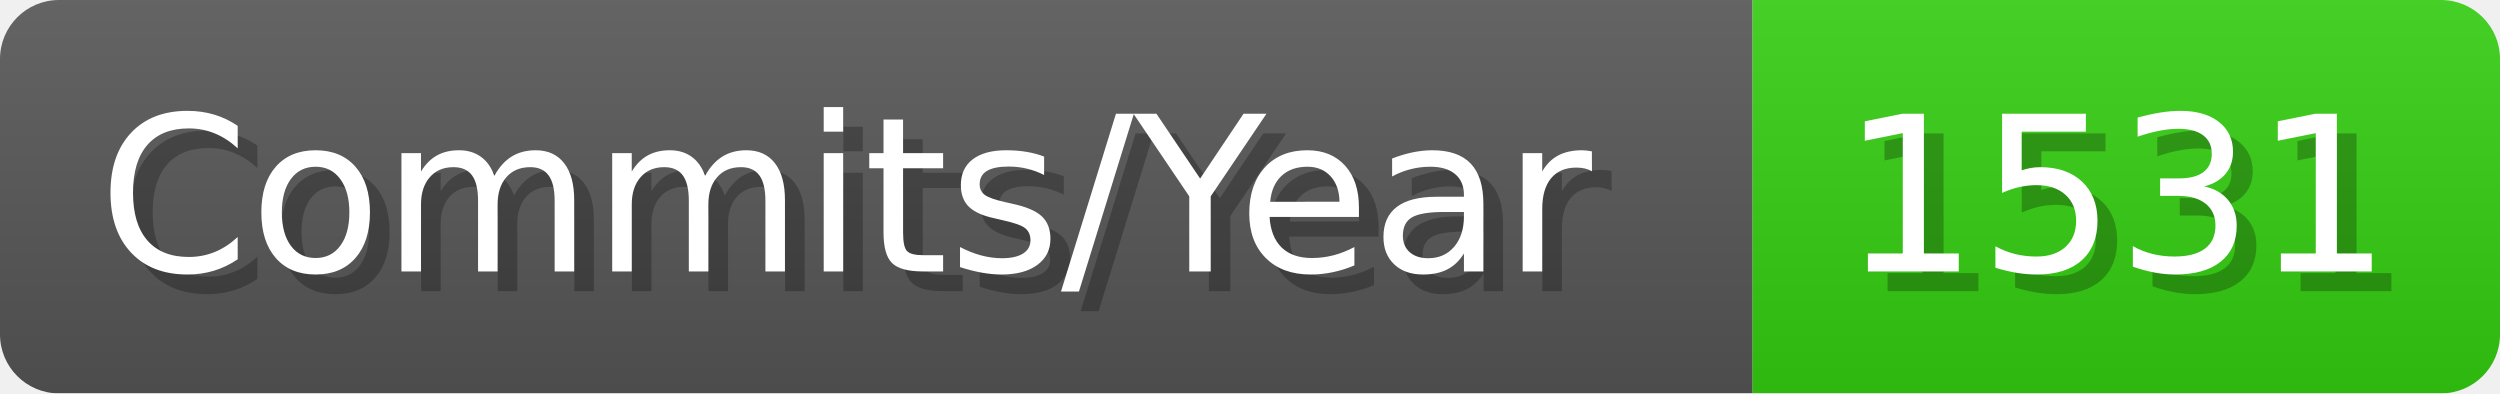
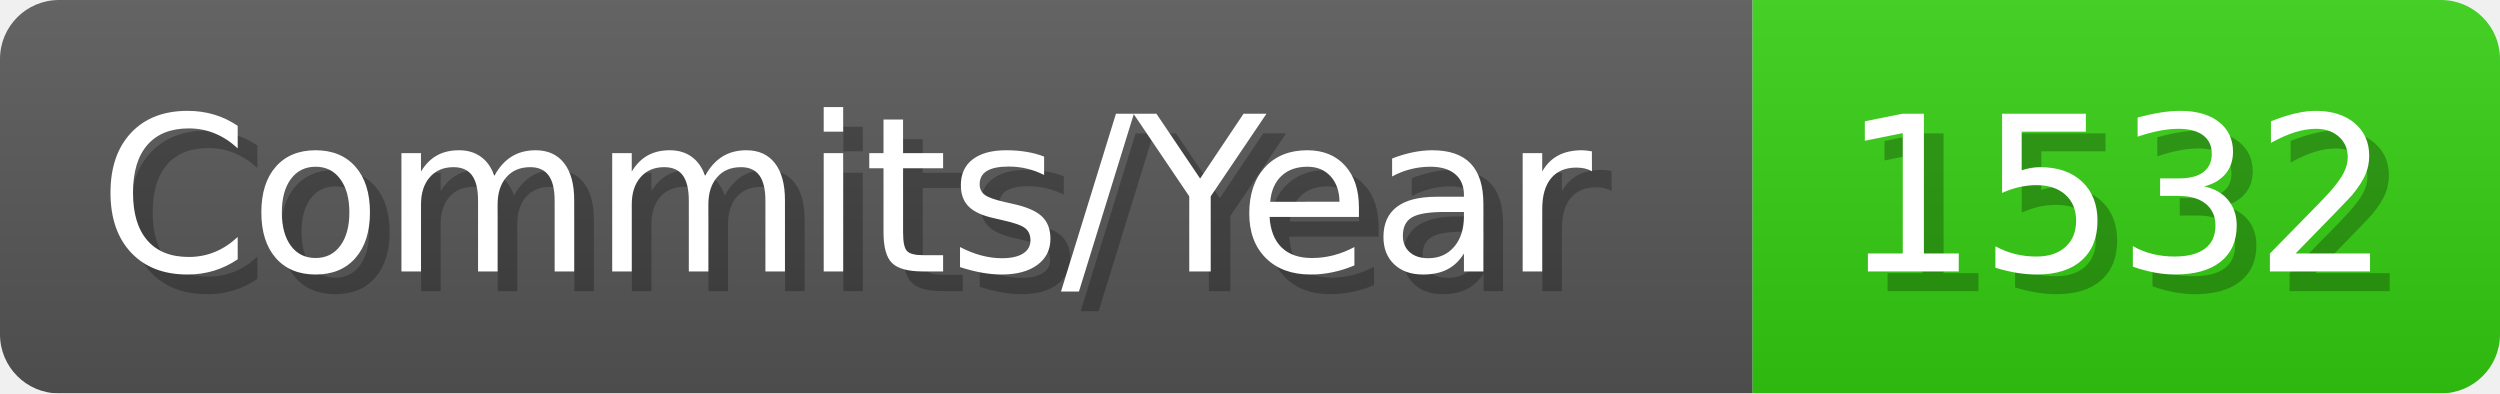
- <svg xmlns="http://www.w3.org/2000/svg" width="127.1" height="20" viewBox="0 0 1271 200" role="img" aria-label="Commits/Year: 1531">
+ <svg xmlns="http://www.w3.org/2000/svg" width="127.1" height="20" viewBox="0 0 1271 200" role="img" aria-label="Commits/Year: 1532">
  <linearGradient id="aUPdi" x2="0" y2="100%">
    <stop offset="0" stop-opacity=".1" stop-color="#EEE" />
    <stop offset="1" stop-opacity=".1" />
  </linearGradient>
  <mask id="WfAiQ">
    <rect width="1271" height="200" rx="30" fill="#FFF" />
  </mask>
  <g mask="url(#WfAiQ)">
    <rect width="891" height="200" fill="#555" />
    <rect width="380" height="200" fill="#3C1" x="891" />
    <rect width="1271" height="200" fill="url(#aUPdi)" />
  </g>
  <g aria-hidden="true" fill="#fff" text-anchor="start" font-family="Verdana,DejaVu Sans,sans-serif" font-size="110">
    <text x="60" y="148" textLength="791" fill="#000" opacity="0.25">Commits/Year</text>
    <text x="50" y="138" textLength="791">Commits/Year</text>
-     <text x="946" y="148" textLength="280" fill="#000" opacity="0.25">1531</text>
-     <text x="936" y="138" textLength="280">1531</text>
+     <text x="946" y="148" textLength="280" fill="#000" opacity="0.25">1532</text>
+     <text x="936" y="138" textLength="280">1532</text>
  </g>
</svg>
